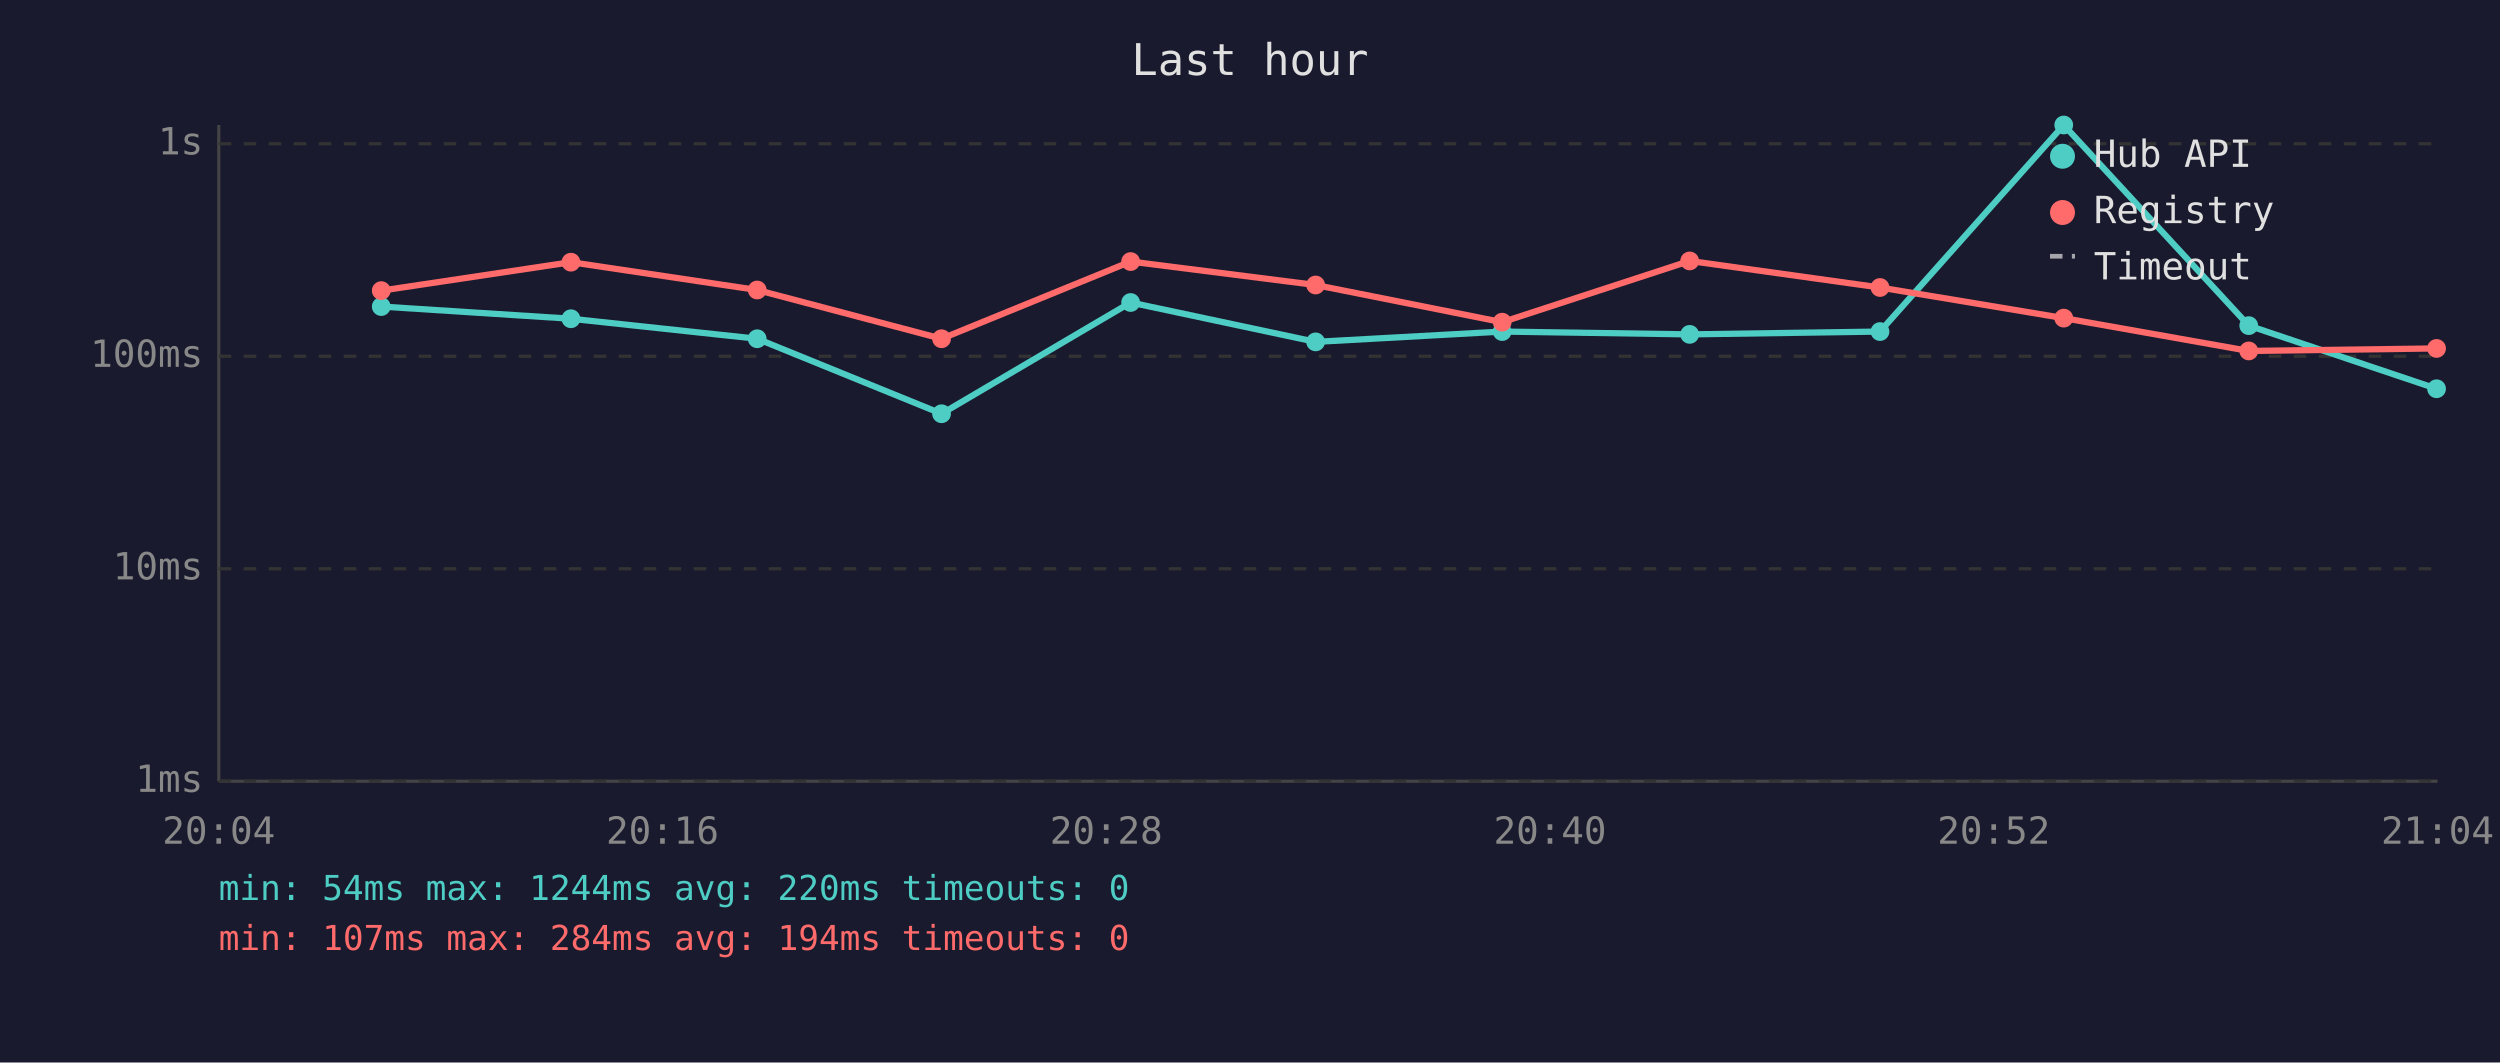
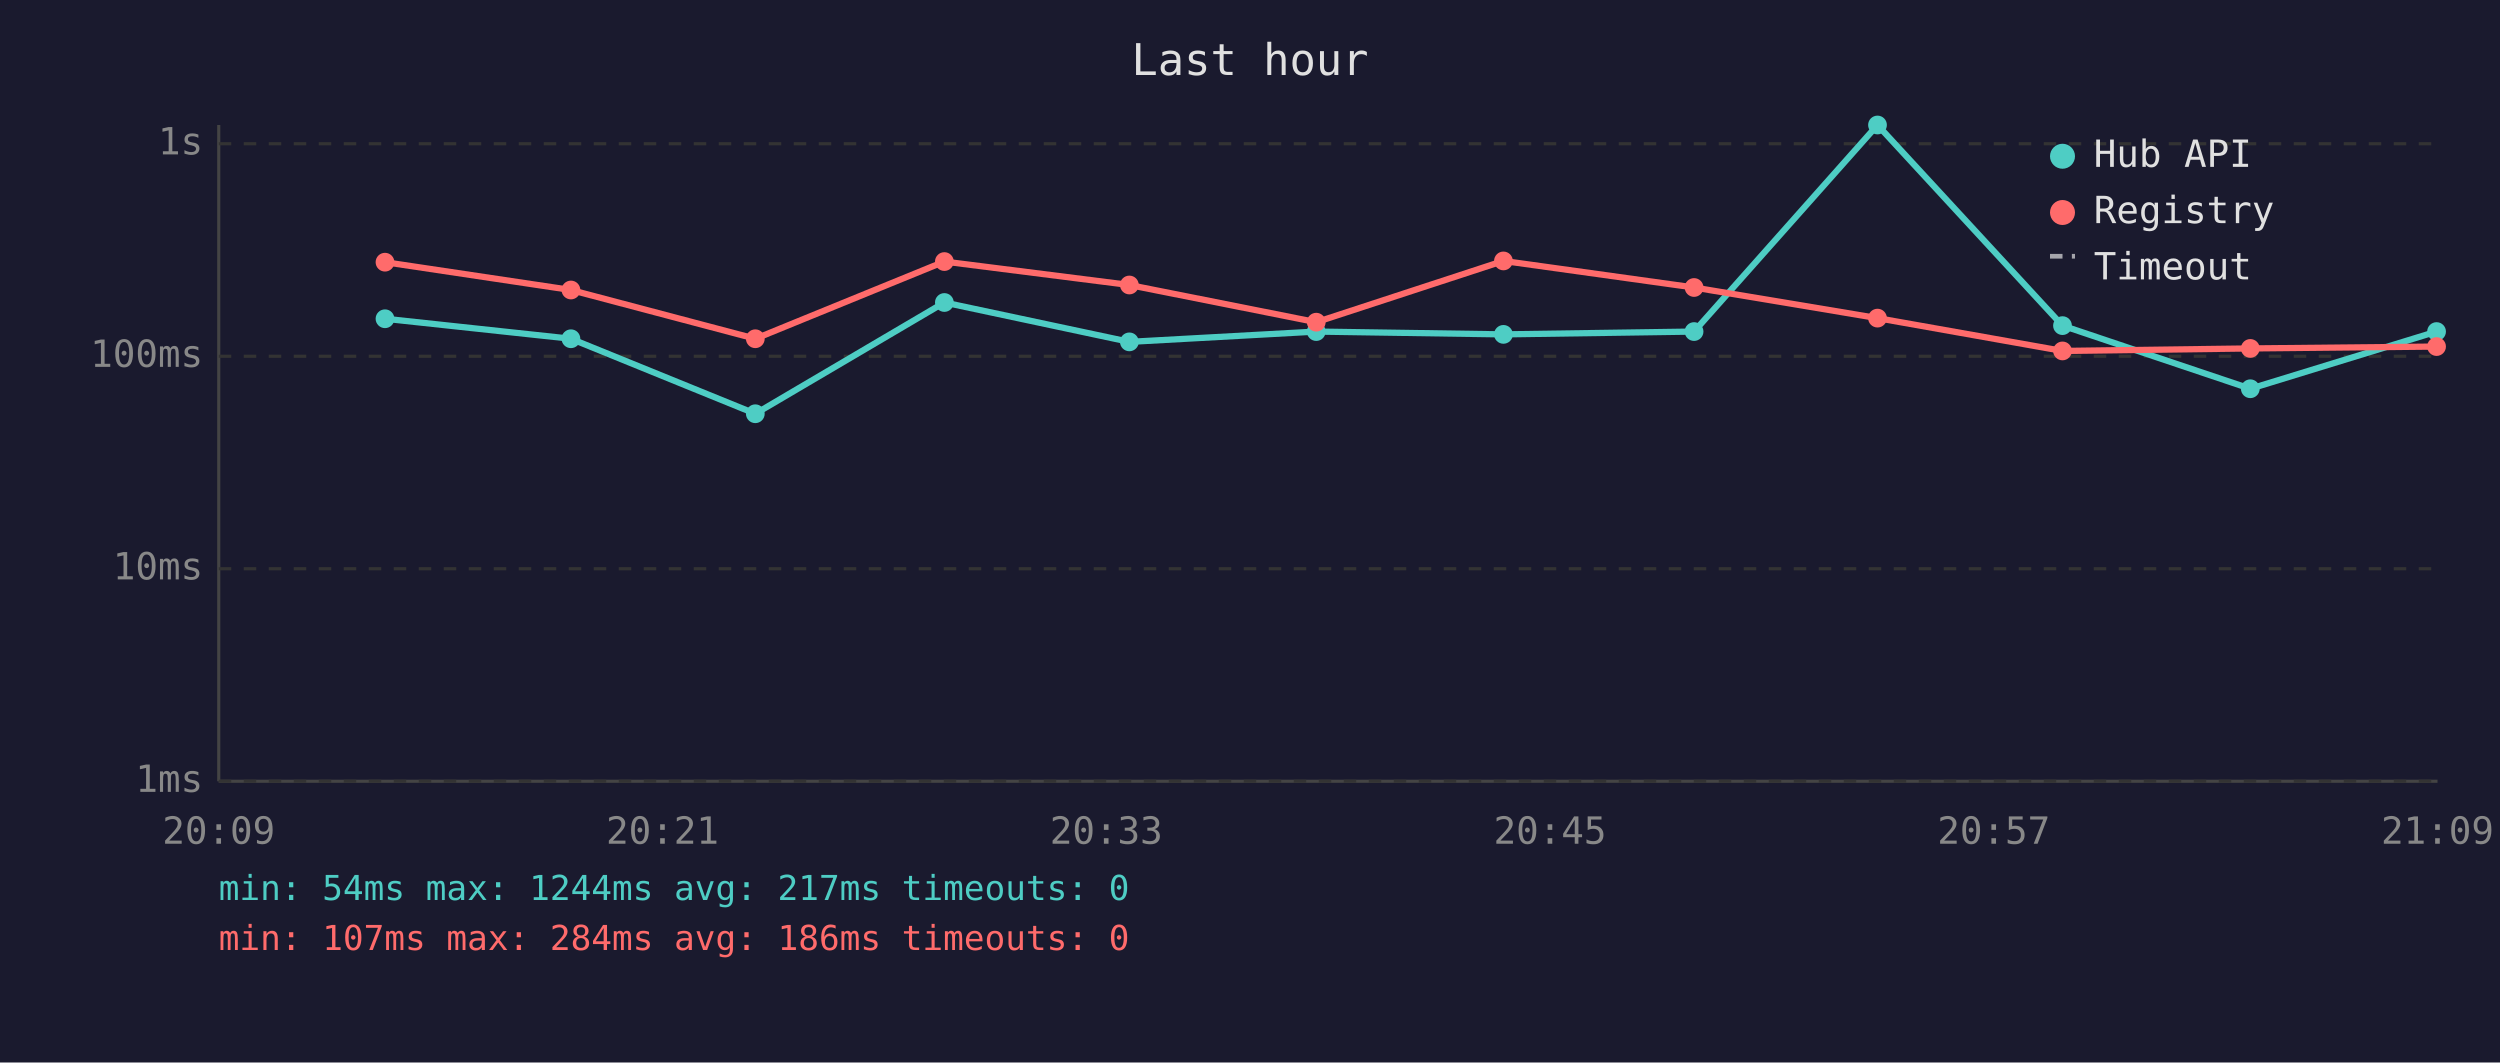
<svg xmlns="http://www.w3.org/2000/svg" viewBox="0 0 800 340" font-family="monospace" font-size="12">
  <rect width="800" height="340" fill="#1a1a2e" />
  <text x="400" y="24" fill="#e0e0e0" font-size="14" text-anchor="middle">Last hour</text>
  <line x1="70" y1="40" x2="70" y2="250" stroke="#444" stroke-width="1" />
  <line x1="70" y1="250" x2="780" y2="250" stroke="#444" stroke-width="1" />
  <line x1="70" y1="250" x2="780" y2="250" stroke="#333" stroke-width="1" stroke-dasharray="4" />
  <text x="65" y="250" fill="#888" text-anchor="end" dominant-baseline="middle">1ms</text>
  <line x1="70" y1="182" x2="780" y2="182" stroke="#333" stroke-width="1" stroke-dasharray="4" />
  <text x="65" y="182" fill="#888" text-anchor="end" dominant-baseline="middle">10ms</text>
  <line x1="70" y1="114" x2="780" y2="114" stroke="#333" stroke-width="1" stroke-dasharray="4" />
  <text x="65" y="114" fill="#888" text-anchor="end" dominant-baseline="middle">100ms</text>
  <line x1="70" y1="46" x2="780" y2="46" stroke="#333" stroke-width="1" stroke-dasharray="4" />
  <text x="65" y="46" fill="#888" text-anchor="end" dominant-baseline="middle">1s</text>
-   <text x="70" y="270" fill="#888" text-anchor="middle">20:04</text>
-   <text x="212" y="270" fill="#888" text-anchor="middle">20:16</text>
-   <text x="354" y="270" fill="#888" text-anchor="middle">20:28</text>
-   <text x="496" y="270" fill="#888" text-anchor="middle">20:40</text>
-   <text x="638" y="270" fill="#888" text-anchor="middle">20:52</text>
-   <text x="780" y="270" fill="#888" text-anchor="middle">21:04</text>
-   <polyline points="122.0,98.1 182.7,102.0 242.3,108.4 301.3,132.4 361.8,96.8 421.0,109.4 480.7,106.1 540.7,107.0 601.6,106.1 660.4,40.0 719.6,104.2 779.7,124.4" fill="none" stroke="#4ecdc4" stroke-width="2" opacity="1" />
-   <circle cx="122.0" cy="98.1" r="3" fill="#4ecdc4" />
-   <circle cx="182.7" cy="102.0" r="3" fill="#4ecdc4" />
-   <circle cx="242.3" cy="108.4" r="3" fill="#4ecdc4" />
-   <circle cx="301.3" cy="132.4" r="3" fill="#4ecdc4" />
-   <circle cx="361.8" cy="96.8" r="3" fill="#4ecdc4" />
-   <circle cx="421.0" cy="109.4" r="3" fill="#4ecdc4" />
-   <circle cx="480.7" cy="106.1" r="3" fill="#4ecdc4" />
-   <circle cx="540.7" cy="107.0" r="3" fill="#4ecdc4" />
-   <circle cx="601.6" cy="106.1" r="3" fill="#4ecdc4" />
-   <circle cx="660.4" cy="40.0" r="3" fill="#4ecdc4" />
-   <circle cx="719.6" cy="104.2" r="3" fill="#4ecdc4" />
-   <circle cx="779.7" cy="124.4" r="3" fill="#4ecdc4" />
-   <polyline points="122.0,93.0 182.7,83.9 242.3,92.8 301.3,108.4 361.8,83.7 421.0,91.2 480.7,103.1 540.7,83.5 601.6,92.0 660.4,101.8 719.6,112.3 779.7,111.5" fill="none" stroke="#ff6b6b" stroke-width="2" opacity="1" />
-   <circle cx="122.0" cy="93.0" r="3" fill="#ff6b6b" />
-   <circle cx="182.7" cy="83.9" r="3" fill="#ff6b6b" />
-   <circle cx="242.3" cy="92.8" r="3" fill="#ff6b6b" />
-   <circle cx="301.3" cy="108.4" r="3" fill="#ff6b6b" />
-   <circle cx="361.8" cy="83.7" r="3" fill="#ff6b6b" />
-   <circle cx="421.0" cy="91.2" r="3" fill="#ff6b6b" />
-   <circle cx="480.7" cy="103.1" r="3" fill="#ff6b6b" />
-   <circle cx="540.7" cy="83.5" r="3" fill="#ff6b6b" />
-   <circle cx="601.6" cy="92.0" r="3" fill="#ff6b6b" />
-   <circle cx="660.4" cy="101.8" r="3" fill="#ff6b6b" />
-   <circle cx="719.6" cy="112.3" r="3" fill="#ff6b6b" />
-   <circle cx="779.7" cy="111.5" r="3" fill="#ff6b6b" />
+   <text x="70" y="270" fill="#888" text-anchor="middle">20:09</text>
+   <text x="212" y="270" fill="#888" text-anchor="middle">20:21</text>
+   <text x="354" y="270" fill="#888" text-anchor="middle">20:33</text>
+   <text x="496" y="270" fill="#888" text-anchor="middle">20:45</text>
+   <text x="638" y="270" fill="#888" text-anchor="middle">20:57</text>
+   <text x="780" y="270" fill="#888" text-anchor="middle">21:09</text>
+   <polyline points="123.2,102.0 182.7,108.4 241.7,132.4 302.2,96.8 361.4,109.4 421.2,106.1 481.1,107.0 542.1,106.1 600.8,40.0 660.0,104.2 720.1,124.4 779.7,106.1" fill="none" stroke="#4ecdc4" stroke-width="2" opacity="1" />
+   <circle cx="123.2" cy="102.0" r="3" fill="#4ecdc4" />
+   <circle cx="182.7" cy="108.4" r="3" fill="#4ecdc4" />
+   <circle cx="241.7" cy="132.4" r="3" fill="#4ecdc4" />
+   <circle cx="302.2" cy="96.8" r="3" fill="#4ecdc4" />
+   <circle cx="361.4" cy="109.4" r="3" fill="#4ecdc4" />
+   <circle cx="421.2" cy="106.1" r="3" fill="#4ecdc4" />
+   <circle cx="481.1" cy="107.0" r="3" fill="#4ecdc4" />
+   <circle cx="542.1" cy="106.1" r="3" fill="#4ecdc4" />
+   <circle cx="600.8" cy="40.0" r="3" fill="#4ecdc4" />
+   <circle cx="660.0" cy="104.2" r="3" fill="#4ecdc4" />
+   <circle cx="720.1" cy="124.4" r="3" fill="#4ecdc4" />
+   <circle cx="779.7" cy="106.1" r="3" fill="#4ecdc4" />
+   <polyline points="123.2,83.9 182.7,92.8 241.7,108.4 302.2,83.7 361.4,91.2 421.2,103.1 481.1,83.5 542.1,92.0 600.8,101.8 660.0,112.3 720.1,111.5 779.7,110.9" fill="none" stroke="#ff6b6b" stroke-width="2" opacity="1" />
+   <circle cx="123.2" cy="83.9" r="3" fill="#ff6b6b" />
+   <circle cx="182.7" cy="92.8" r="3" fill="#ff6b6b" />
+   <circle cx="241.7" cy="108.4" r="3" fill="#ff6b6b" />
+   <circle cx="302.2" cy="83.7" r="3" fill="#ff6b6b" />
+   <circle cx="361.4" cy="91.2" r="3" fill="#ff6b6b" />
+   <circle cx="421.2" cy="103.1" r="3" fill="#ff6b6b" />
+   <circle cx="481.1" cy="83.5" r="3" fill="#ff6b6b" />
+   <circle cx="542.1" cy="92.0" r="3" fill="#ff6b6b" />
+   <circle cx="600.8" cy="101.8" r="3" fill="#ff6b6b" />
+   <circle cx="660.0" cy="112.3" r="3" fill="#ff6b6b" />
+   <circle cx="720.1" cy="111.5" r="3" fill="#ff6b6b" />
+   <circle cx="779.7" cy="110.9" r="3" fill="#ff6b6b" />
  <circle cx="660" cy="50" r="4" fill="#4ecdc4" />
  <text x="670" y="50" fill="#e0e0e0" dominant-baseline="middle">Hub API</text>
  <circle cx="660" cy="68" r="4" fill="#ff6b6b" />
  <text x="670" y="68" fill="#e0e0e0" dominant-baseline="middle">Registry</text>
  <line x1="656" y1="82" x2="664" y2="82" stroke="#e0e0e0" stroke-width="1.5" stroke-dasharray="4,3" opacity="0.7" />
  <text x="670" y="86" fill="#e0e0e0" dominant-baseline="middle">Timeout</text>
-   <text x="70" y="288" fill="#4ecdc4" font-size="11">min: 54ms  max: 1244ms  avg: 220ms  timeouts: 0</text>
-   <text x="70" y="304" fill="#ff6b6b" font-size="11">min: 107ms  max: 284ms  avg: 194ms  timeouts: 0</text>
+   <text x="70" y="288" fill="#4ecdc4" font-size="11">min: 54ms  max: 1244ms  avg: 217ms  timeouts: 0</text>
+   <text x="70" y="304" fill="#ff6b6b" font-size="11">min: 107ms  max: 284ms  avg: 186ms  timeouts: 0</text>
</svg>
